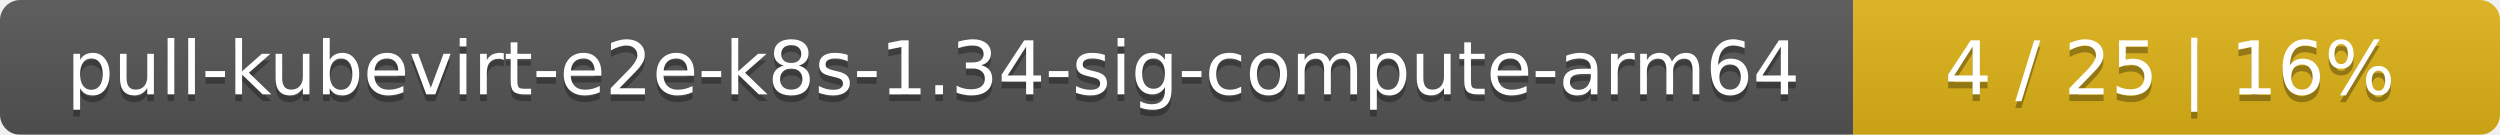
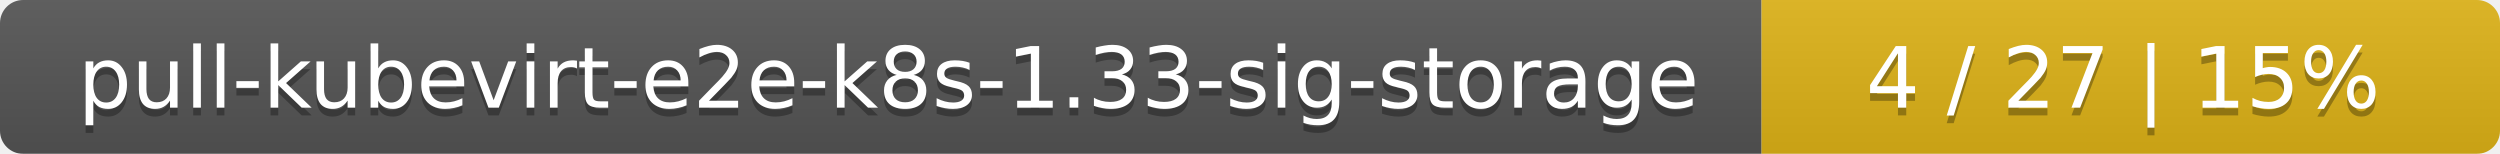
- <svg xmlns="http://www.w3.org/2000/svg" width="371" height="20">
+ <svg xmlns="http://www.w3.org/2000/svg" width="325" height="20">
  <linearGradient id="smooth" x2="0" y2="100%">
    <stop offset="0" stop-color="#bbb" stop-opacity=".1" />
    <stop offset="1" stop-opacity=".1" />
  </linearGradient>
  <mask id="round">
-     <rect width="371" height="20" rx="3" fill="#fff" />
+     <rect width="325" height="20" rx="3" fill="#fff" />
  </mask>
  <g mask="url(#round)">
-     <rect width="275" height="20" fill="#555" />
-     <rect x="275" width="96" height="20" fill="#dfb317" />
-     <rect width="371" height="20" fill="url(#smooth)" />
+     <rect width="229" height="20" fill="#555" />
+     <rect x="229" width="96" height="20" fill="#dfb317" />
+     <rect width="325" height="20" fill="url(#smooth)" />
  </g>
  <g fill="#fff" text-anchor="middle" font-family="DejaVu Sans,Verdana,Geneva,sans-serif" font-size="11">
-     <text x="138.5" y="15" fill="#010101" fill-opacity=".3">pull-kubevirt-e2e-k8s-1.34-sig-compute-arm64</text>
-     <text x="138.5" y="14">pull-kubevirt-e2e-k8s-1.34-sig-compute-arm64</text>
-     <text x="322" y="15" fill="#010101" fill-opacity=".3">4 / 25    |    16%</text>
-     <text x="322" y="14">4 / 25    |    16%</text>
+     <text x="115.5" y="15" fill="#010101" fill-opacity=".3">pull-kubevirt-e2e-k8s-1.33-sig-storage</text>
+     <text x="115.5" y="14">pull-kubevirt-e2e-k8s-1.33-sig-storage</text>
+     <text x="276" y="15" fill="#010101" fill-opacity=".3">4 / 27    |    15%</text>
+     <text x="276" y="14">4 / 27    |    15%</text>
  </g>
</svg>
